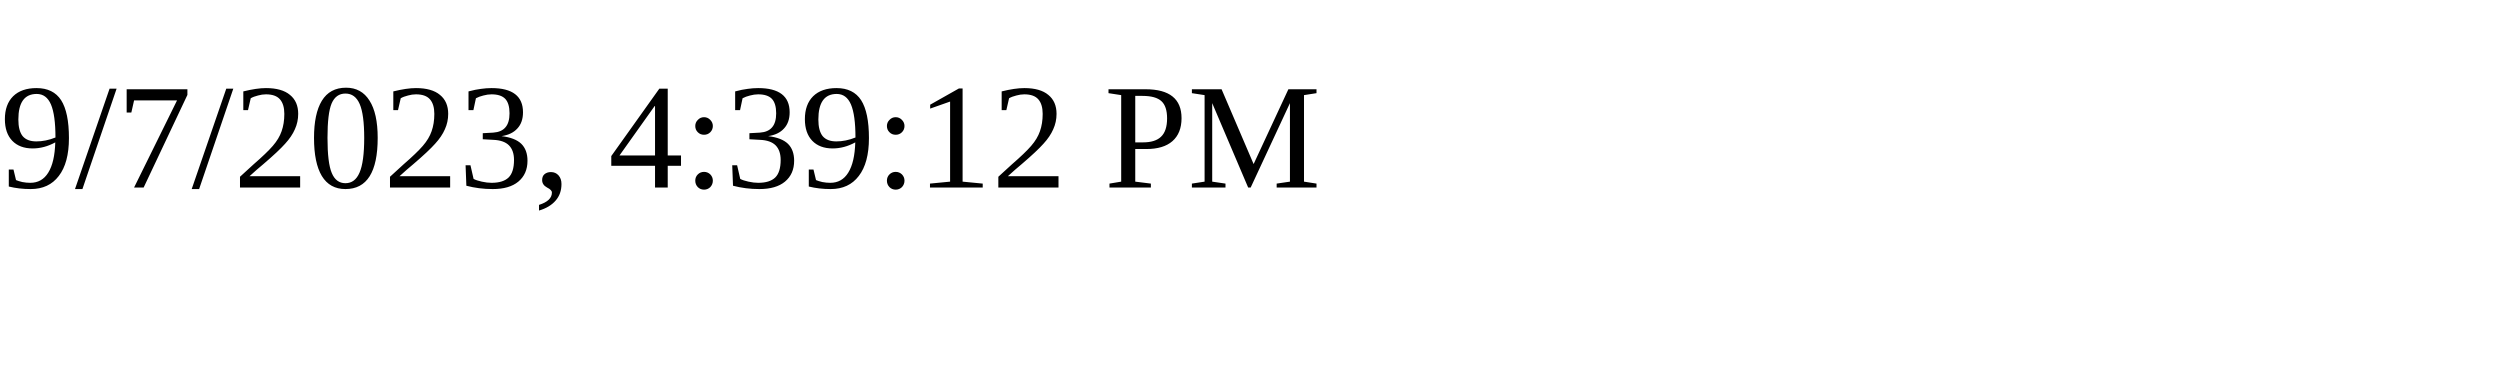
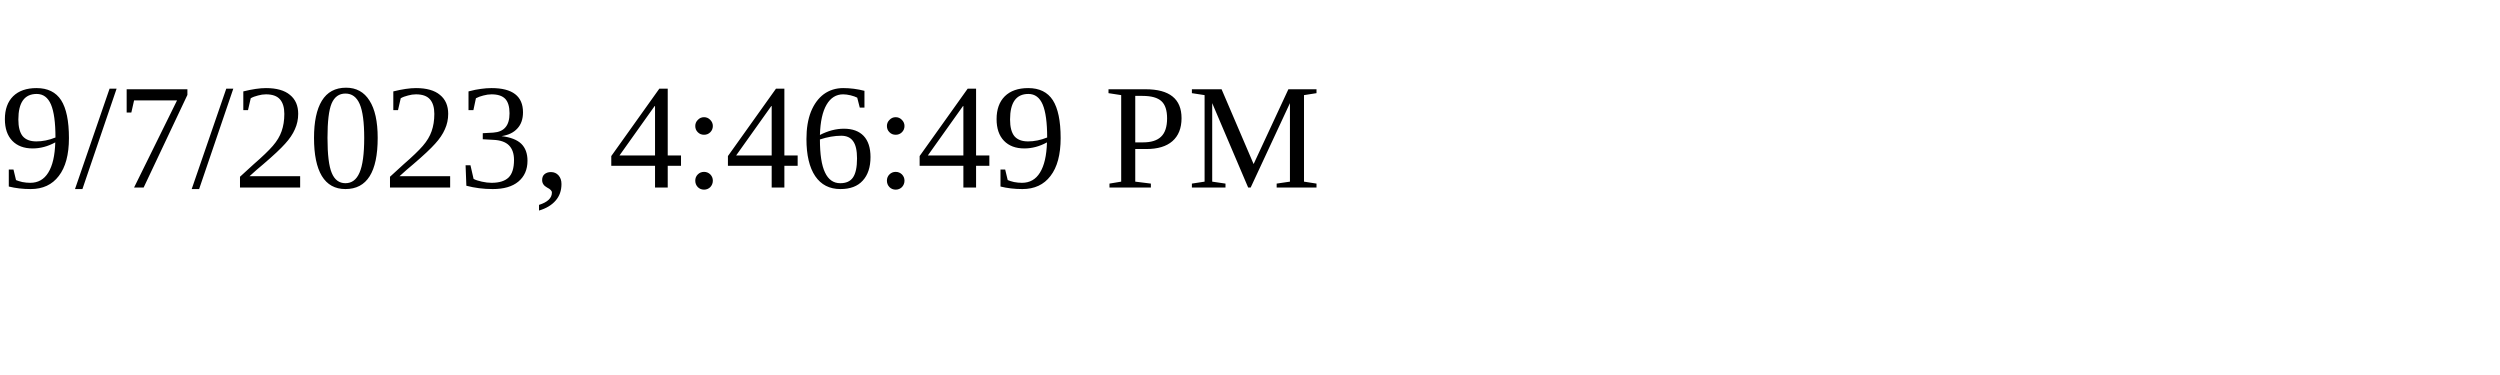
<svg xmlns="http://www.w3.org/2000/svg" height="30" width="200">
-   <text x="0" y="15">9/7/2023, 4:39:12 PM</text>
+   <text x="0" y="15">9/7/2023, 4:46:49 PM</text>
</svg>
